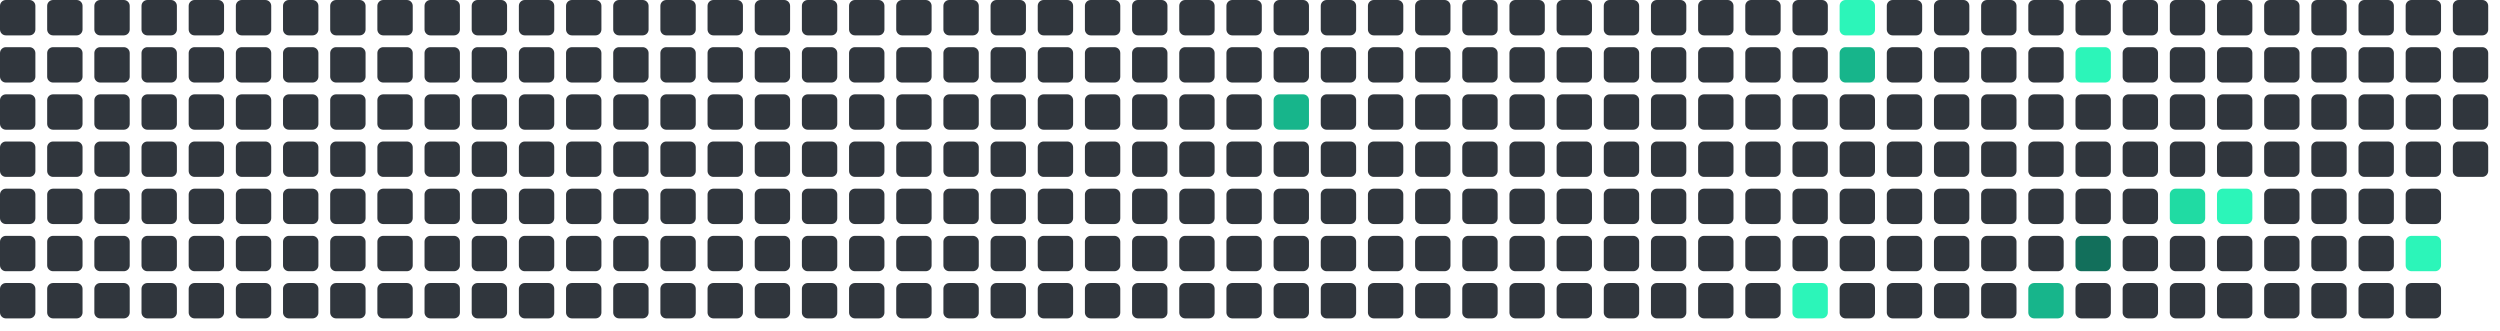
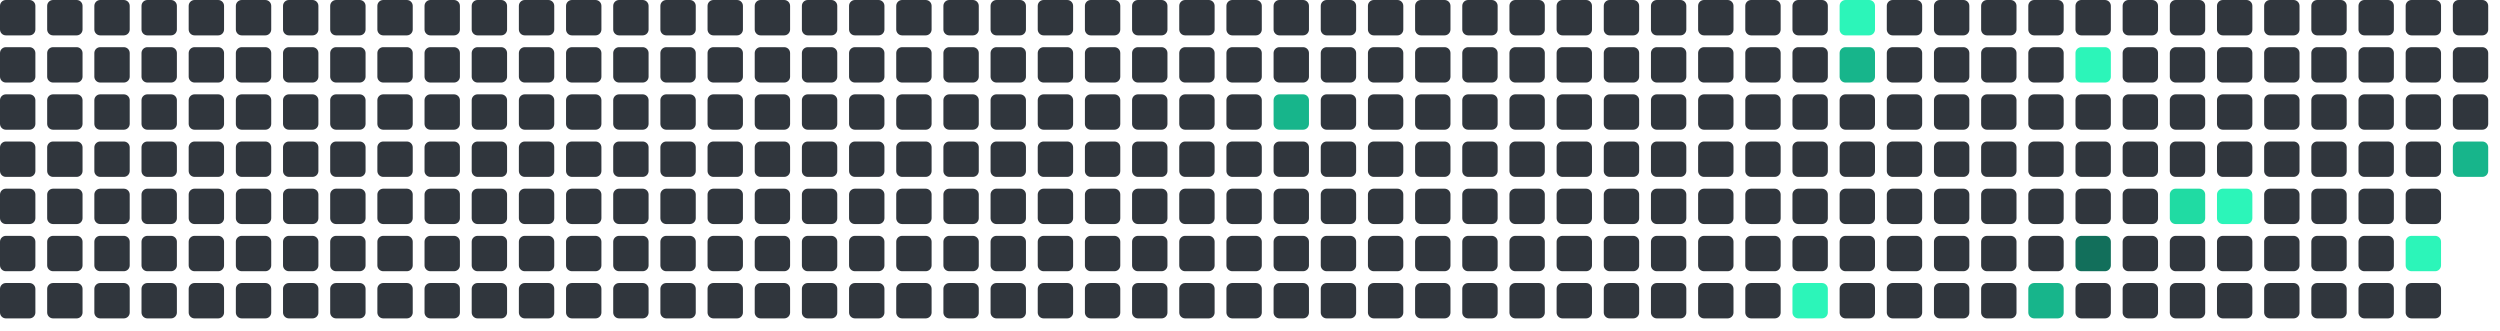
<svg xmlns="http://www.w3.org/2000/svg" viewBox="0 0 848 112" width="848" height="112">
  <rect x="0" y="0" width="12" height="12" rx="2" fill="#30363d" />
  <rect x="0" y="16" width="12" height="12" rx="2" fill="#30363d" />
  <rect x="0" y="32" width="12" height="12" rx="2" fill="#30363d" />
  <rect x="0" y="48" width="12" height="12" rx="2" fill="#30363d" />
  <rect x="0" y="64" width="12" height="12" rx="2" fill="#30363d" />
  <rect x="0" y="80" width="12" height="12" rx="2" fill="#30363d" />
  <rect x="0" y="96" width="12" height="12" rx="2" fill="#30363d" />
  <rect x="16" y="0" width="12" height="12" rx="2" fill="#30363d" />
  <rect x="16" y="16" width="12" height="12" rx="2" fill="#30363d" />
  <rect x="16" y="32" width="12" height="12" rx="2" fill="#30363d" />
  <rect x="16" y="48" width="12" height="12" rx="2" fill="#30363d" />
  <rect x="16" y="64" width="12" height="12" rx="2" fill="#30363d" />
  <rect x="16" y="80" width="12" height="12" rx="2" fill="#30363d" />
  <rect x="16" y="96" width="12" height="12" rx="2" fill="#30363d" />
  <rect x="32" y="0" width="12" height="12" rx="2" fill="#30363d" />
  <rect x="32" y="16" width="12" height="12" rx="2" fill="#30363d" />
  <rect x="32" y="32" width="12" height="12" rx="2" fill="#30363d" />
  <rect x="32" y="48" width="12" height="12" rx="2" fill="#30363d" />
  <rect x="32" y="64" width="12" height="12" rx="2" fill="#30363d" />
  <rect x="32" y="80" width="12" height="12" rx="2" fill="#30363d" />
  <rect x="32" y="96" width="12" height="12" rx="2" fill="#30363d" />
  <rect x="48" y="0" width="12" height="12" rx="2" fill="#30363d" />
  <rect x="48" y="16" width="12" height="12" rx="2" fill="#30363d" />
  <rect x="48" y="32" width="12" height="12" rx="2" fill="#30363d" />
  <rect x="48" y="48" width="12" height="12" rx="2" fill="#30363d" />
  <rect x="48" y="64" width="12" height="12" rx="2" fill="#30363d" />
  <rect x="48" y="80" width="12" height="12" rx="2" fill="#30363d" />
  <rect x="48" y="96" width="12" height="12" rx="2" fill="#30363d" />
  <rect x="64" y="0" width="12" height="12" rx="2" fill="#30363d" />
  <rect x="64" y="16" width="12" height="12" rx="2" fill="#30363d" />
  <rect x="64" y="32" width="12" height="12" rx="2" fill="#30363d" />
  <rect x="64" y="48" width="12" height="12" rx="2" fill="#30363d" />
  <rect x="64" y="64" width="12" height="12" rx="2" fill="#30363d" />
  <rect x="64" y="80" width="12" height="12" rx="2" fill="#30363d" />
  <rect x="64" y="96" width="12" height="12" rx="2" fill="#30363d" />
  <rect x="80" y="0" width="12" height="12" rx="2" fill="#30363d" />
  <rect x="80" y="16" width="12" height="12" rx="2" fill="#30363d" />
  <rect x="80" y="32" width="12" height="12" rx="2" fill="#30363d" />
  <rect x="80" y="48" width="12" height="12" rx="2" fill="#30363d" />
  <rect x="80" y="64" width="12" height="12" rx="2" fill="#30363d" />
  <rect x="80" y="80" width="12" height="12" rx="2" fill="#30363d" />
  <rect x="80" y="96" width="12" height="12" rx="2" fill="#30363d" />
  <rect x="96" y="0" width="12" height="12" rx="2" fill="#30363d" />
  <rect x="96" y="16" width="12" height="12" rx="2" fill="#30363d" />
  <rect x="96" y="32" width="12" height="12" rx="2" fill="#30363d" />
  <rect x="96" y="48" width="12" height="12" rx="2" fill="#30363d" />
  <rect x="96" y="64" width="12" height="12" rx="2" fill="#30363d" />
  <rect x="96" y="80" width="12" height="12" rx="2" fill="#30363d" />
  <rect x="96" y="96" width="12" height="12" rx="2" fill="#30363d" />
  <rect x="112" y="0" width="12" height="12" rx="2" fill="#30363d" />
  <rect x="112" y="16" width="12" height="12" rx="2" fill="#30363d" />
  <rect x="112" y="32" width="12" height="12" rx="2" fill="#30363d" />
  <rect x="112" y="48" width="12" height="12" rx="2" fill="#30363d" />
  <rect x="112" y="64" width="12" height="12" rx="2" fill="#30363d" />
  <rect x="112" y="80" width="12" height="12" rx="2" fill="#30363d" />
  <rect x="112" y="96" width="12" height="12" rx="2" fill="#30363d" />
  <rect x="128" y="0" width="12" height="12" rx="2" fill="#30363d" />
  <rect x="128" y="16" width="12" height="12" rx="2" fill="#30363d" />
  <rect x="128" y="32" width="12" height="12" rx="2" fill="#30363d" />
  <rect x="128" y="48" width="12" height="12" rx="2" fill="#30363d" />
  <rect x="128" y="64" width="12" height="12" rx="2" fill="#30363d" />
  <rect x="128" y="80" width="12" height="12" rx="2" fill="#30363d" />
  <rect x="128" y="96" width="12" height="12" rx="2" fill="#30363d" />
  <rect x="144" y="0" width="12" height="12" rx="2" fill="#30363d" />
  <rect x="144" y="16" width="12" height="12" rx="2" fill="#30363d" />
  <rect x="144" y="32" width="12" height="12" rx="2" fill="#30363d" />
  <rect x="144" y="48" width="12" height="12" rx="2" fill="#30363d" />
  <rect x="144" y="64" width="12" height="12" rx="2" fill="#30363d" />
  <rect x="144" y="80" width="12" height="12" rx="2" fill="#30363d" />
  <rect x="144" y="96" width="12" height="12" rx="2" fill="#30363d" />
  <rect x="160" y="0" width="12" height="12" rx="2" fill="#30363d" />
  <rect x="160" y="16" width="12" height="12" rx="2" fill="#30363d" />
  <rect x="160" y="32" width="12" height="12" rx="2" fill="#30363d" />
  <rect x="160" y="48" width="12" height="12" rx="2" fill="#30363d" />
  <rect x="160" y="64" width="12" height="12" rx="2" fill="#30363d" />
  <rect x="160" y="80" width="12" height="12" rx="2" fill="#30363d" />
  <rect x="160" y="96" width="12" height="12" rx="2" fill="#30363d" />
  <rect x="176" y="0" width="12" height="12" rx="2" fill="#30363d" />
  <rect x="176" y="16" width="12" height="12" rx="2" fill="#30363d" />
  <rect x="176" y="32" width="12" height="12" rx="2" fill="#30363d" />
  <rect x="176" y="48" width="12" height="12" rx="2" fill="#30363d" />
  <rect x="176" y="64" width="12" height="12" rx="2" fill="#30363d" />
  <rect x="176" y="80" width="12" height="12" rx="2" fill="#30363d" />
  <rect x="176" y="96" width="12" height="12" rx="2" fill="#30363d" />
  <rect x="192" y="0" width="12" height="12" rx="2" fill="#30363d" />
  <rect x="192" y="16" width="12" height="12" rx="2" fill="#30363d" />
  <rect x="192" y="32" width="12" height="12" rx="2" fill="#30363d" />
  <rect x="192" y="48" width="12" height="12" rx="2" fill="#30363d" />
  <rect x="192" y="64" width="12" height="12" rx="2" fill="#30363d" />
  <rect x="192" y="80" width="12" height="12" rx="2" fill="#30363d" />
  <rect x="192" y="96" width="12" height="12" rx="2" fill="#30363d" />
  <rect x="208" y="0" width="12" height="12" rx="2" fill="#30363d" />
  <rect x="208" y="16" width="12" height="12" rx="2" fill="#30363d" />
  <rect x="208" y="32" width="12" height="12" rx="2" fill="#30363d" />
  <rect x="208" y="48" width="12" height="12" rx="2" fill="#30363d" />
  <rect x="208" y="64" width="12" height="12" rx="2" fill="#30363d" />
  <rect x="208" y="80" width="12" height="12" rx="2" fill="#30363d" />
  <rect x="208" y="96" width="12" height="12" rx="2" fill="#30363d" />
  <rect x="224" y="0" width="12" height="12" rx="2" fill="#30363d" />
  <rect x="224" y="16" width="12" height="12" rx="2" fill="#30363d" />
  <rect x="224" y="32" width="12" height="12" rx="2" fill="#30363d" />
  <rect x="224" y="48" width="12" height="12" rx="2" fill="#30363d" />
  <rect x="224" y="64" width="12" height="12" rx="2" fill="#30363d" />
  <rect x="224" y="80" width="12" height="12" rx="2" fill="#30363d" />
  <rect x="224" y="96" width="12" height="12" rx="2" fill="#30363d" />
  <rect x="240" y="0" width="12" height="12" rx="2" fill="#30363d" />
  <rect x="240" y="16" width="12" height="12" rx="2" fill="#30363d" />
  <rect x="240" y="32" width="12" height="12" rx="2" fill="#30363d" />
  <rect x="240" y="48" width="12" height="12" rx="2" fill="#30363d" />
  <rect x="240" y="64" width="12" height="12" rx="2" fill="#30363d" />
  <rect x="240" y="80" width="12" height="12" rx="2" fill="#30363d" />
  <rect x="240" y="96" width="12" height="12" rx="2" fill="#30363d" />
  <rect x="256" y="0" width="12" height="12" rx="2" fill="#30363d" />
  <rect x="256" y="16" width="12" height="12" rx="2" fill="#30363d" />
  <rect x="256" y="32" width="12" height="12" rx="2" fill="#30363d" />
  <rect x="256" y="48" width="12" height="12" rx="2" fill="#30363d" />
  <rect x="256" y="64" width="12" height="12" rx="2" fill="#30363d" />
  <rect x="256" y="80" width="12" height="12" rx="2" fill="#30363d" />
  <rect x="256" y="96" width="12" height="12" rx="2" fill="#30363d" />
  <rect x="272" y="0" width="12" height="12" rx="2" fill="#30363d" />
  <rect x="272" y="16" width="12" height="12" rx="2" fill="#30363d" />
  <rect x="272" y="32" width="12" height="12" rx="2" fill="#30363d" />
  <rect x="272" y="48" width="12" height="12" rx="2" fill="#30363d" />
  <rect x="272" y="64" width="12" height="12" rx="2" fill="#30363d" />
  <rect x="272" y="80" width="12" height="12" rx="2" fill="#30363d" />
  <rect x="272" y="96" width="12" height="12" rx="2" fill="#30363d" />
  <rect x="288" y="0" width="12" height="12" rx="2" fill="#30363d" />
  <rect x="288" y="16" width="12" height="12" rx="2" fill="#30363d" />
  <rect x="288" y="32" width="12" height="12" rx="2" fill="#30363d" />
  <rect x="288" y="48" width="12" height="12" rx="2" fill="#30363d" />
  <rect x="288" y="64" width="12" height="12" rx="2" fill="#30363d" />
  <rect x="288" y="80" width="12" height="12" rx="2" fill="#30363d" />
  <rect x="288" y="96" width="12" height="12" rx="2" fill="#30363d" />
  <rect x="304" y="0" width="12" height="12" rx="2" fill="#30363d" />
  <rect x="304" y="16" width="12" height="12" rx="2" fill="#30363d" />
  <rect x="304" y="32" width="12" height="12" rx="2" fill="#30363d" />
  <rect x="304" y="48" width="12" height="12" rx="2" fill="#30363d" />
  <rect x="304" y="64" width="12" height="12" rx="2" fill="#30363d" />
  <rect x="304" y="80" width="12" height="12" rx="2" fill="#30363d" />
  <rect x="304" y="96" width="12" height="12" rx="2" fill="#30363d" />
  <rect x="320" y="0" width="12" height="12" rx="2" fill="#30363d" />
  <rect x="320" y="16" width="12" height="12" rx="2" fill="#30363d" />
  <rect x="320" y="32" width="12" height="12" rx="2" fill="#30363d" />
  <rect x="320" y="48" width="12" height="12" rx="2" fill="#30363d" />
  <rect x="320" y="64" width="12" height="12" rx="2" fill="#30363d" />
  <rect x="320" y="80" width="12" height="12" rx="2" fill="#30363d" />
  <rect x="320" y="96" width="12" height="12" rx="2" fill="#30363d" />
  <rect x="336" y="0" width="12" height="12" rx="2" fill="#30363d" />
  <rect x="336" y="16" width="12" height="12" rx="2" fill="#30363d" />
  <rect x="336" y="32" width="12" height="12" rx="2" fill="#30363d" />
  <rect x="336" y="48" width="12" height="12" rx="2" fill="#30363d" />
  <rect x="336" y="64" width="12" height="12" rx="2" fill="#30363d" />
  <rect x="336" y="80" width="12" height="12" rx="2" fill="#30363d" />
  <rect x="336" y="96" width="12" height="12" rx="2" fill="#30363d" />
  <rect x="352" y="0" width="12" height="12" rx="2" fill="#30363d" />
  <rect x="352" y="16" width="12" height="12" rx="2" fill="#30363d" />
  <rect x="352" y="32" width="12" height="12" rx="2" fill="#30363d" />
  <rect x="352" y="48" width="12" height="12" rx="2" fill="#30363d" />
  <rect x="352" y="64" width="12" height="12" rx="2" fill="#30363d" />
  <rect x="352" y="80" width="12" height="12" rx="2" fill="#30363d" />
  <rect x="352" y="96" width="12" height="12" rx="2" fill="#30363d" />
  <rect x="368" y="0" width="12" height="12" rx="2" fill="#30363d" />
  <rect x="368" y="16" width="12" height="12" rx="2" fill="#30363d" />
  <rect x="368" y="32" width="12" height="12" rx="2" fill="#30363d" />
  <rect x="368" y="48" width="12" height="12" rx="2" fill="#30363d" />
  <rect x="368" y="64" width="12" height="12" rx="2" fill="#30363d" />
  <rect x="368" y="80" width="12" height="12" rx="2" fill="#30363d" />
  <rect x="368" y="96" width="12" height="12" rx="2" fill="#30363d" />
  <rect x="384" y="0" width="12" height="12" rx="2" fill="#30363d" />
  <rect x="384" y="16" width="12" height="12" rx="2" fill="#30363d" />
  <rect x="384" y="32" width="12" height="12" rx="2" fill="#30363d" />
  <rect x="384" y="48" width="12" height="12" rx="2" fill="#30363d" />
  <rect x="384" y="64" width="12" height="12" rx="2" fill="#30363d" />
  <rect x="384" y="80" width="12" height="12" rx="2" fill="#30363d" />
  <rect x="384" y="96" width="12" height="12" rx="2" fill="#30363d" />
  <rect x="400" y="0" width="12" height="12" rx="2" fill="#30363d" />
  <rect x="400" y="16" width="12" height="12" rx="2" fill="#30363d" />
  <rect x="400" y="32" width="12" height="12" rx="2" fill="#30363d" />
  <rect x="400" y="48" width="12" height="12" rx="2" fill="#30363d" />
  <rect x="400" y="64" width="12" height="12" rx="2" fill="#30363d" />
  <rect x="400" y="80" width="12" height="12" rx="2" fill="#30363d" />
  <rect x="400" y="96" width="12" height="12" rx="2" fill="#30363d" />
  <rect x="416" y="0" width="12" height="12" rx="2" fill="#30363d" />
  <rect x="416" y="16" width="12" height="12" rx="2" fill="#30363d" />
  <rect x="416" y="32" width="12" height="12" rx="2" fill="#30363d" />
  <rect x="416" y="48" width="12" height="12" rx="2" fill="#30363d" />
  <rect x="416" y="64" width="12" height="12" rx="2" fill="#30363d" />
  <rect x="416" y="80" width="12" height="12" rx="2" fill="#30363d" />
  <rect x="416" y="96" width="12" height="12" rx="2" fill="#30363d" />
  <rect x="432" y="0" width="12" height="12" rx="2" fill="#30363d" />
  <rect x="432" y="16" width="12" height="12" rx="2" fill="#30363d" />
  <rect x="432" y="32" width="12" height="12" rx="2" fill="#17b58b" />
  <rect x="432" y="48" width="12" height="12" rx="2" fill="#30363d" />
  <rect x="432" y="64" width="12" height="12" rx="2" fill="#30363d" />
  <rect x="432" y="80" width="12" height="12" rx="2" fill="#30363d" />
  <rect x="432" y="96" width="12" height="12" rx="2" fill="#30363d" />
  <rect x="448" y="0" width="12" height="12" rx="2" fill="#30363d" />
  <rect x="448" y="16" width="12" height="12" rx="2" fill="#30363d" />
  <rect x="448" y="32" width="12" height="12" rx="2" fill="#30363d" />
  <rect x="448" y="48" width="12" height="12" rx="2" fill="#30363d" />
  <rect x="448" y="64" width="12" height="12" rx="2" fill="#30363d" />
  <rect x="448" y="80" width="12" height="12" rx="2" fill="#30363d" />
  <rect x="448" y="96" width="12" height="12" rx="2" fill="#30363d" />
  <rect x="464" y="0" width="12" height="12" rx="2" fill="#30363d" />
  <rect x="464" y="16" width="12" height="12" rx="2" fill="#30363d" />
  <rect x="464" y="32" width="12" height="12" rx="2" fill="#30363d" />
  <rect x="464" y="48" width="12" height="12" rx="2" fill="#30363d" />
  <rect x="464" y="64" width="12" height="12" rx="2" fill="#30363d" />
  <rect x="464" y="80" width="12" height="12" rx="2" fill="#30363d" />
  <rect x="464" y="96" width="12" height="12" rx="2" fill="#30363d" />
  <rect x="480" y="0" width="12" height="12" rx="2" fill="#30363d" />
  <rect x="480" y="16" width="12" height="12" rx="2" fill="#30363d" />
  <rect x="480" y="32" width="12" height="12" rx="2" fill="#30363d" />
  <rect x="480" y="48" width="12" height="12" rx="2" fill="#30363d" />
  <rect x="480" y="64" width="12" height="12" rx="2" fill="#30363d" />
  <rect x="480" y="80" width="12" height="12" rx="2" fill="#30363d" />
  <rect x="480" y="96" width="12" height="12" rx="2" fill="#30363d" />
  <rect x="496" y="0" width="12" height="12" rx="2" fill="#30363d" />
  <rect x="496" y="16" width="12" height="12" rx="2" fill="#30363d" />
  <rect x="496" y="32" width="12" height="12" rx="2" fill="#30363d" />
  <rect x="496" y="48" width="12" height="12" rx="2" fill="#30363d" />
  <rect x="496" y="64" width="12" height="12" rx="2" fill="#30363d" />
  <rect x="496" y="80" width="12" height="12" rx="2" fill="#30363d" />
  <rect x="496" y="96" width="12" height="12" rx="2" fill="#30363d" />
  <rect x="512" y="0" width="12" height="12" rx="2" fill="#30363d" />
  <rect x="512" y="16" width="12" height="12" rx="2" fill="#30363d" />
  <rect x="512" y="32" width="12" height="12" rx="2" fill="#30363d" />
  <rect x="512" y="48" width="12" height="12" rx="2" fill="#30363d" />
  <rect x="512" y="64" width="12" height="12" rx="2" fill="#30363d" />
  <rect x="512" y="80" width="12" height="12" rx="2" fill="#30363d" />
  <rect x="512" y="96" width="12" height="12" rx="2" fill="#30363d" />
  <rect x="528" y="0" width="12" height="12" rx="2" fill="#30363d" />
  <rect x="528" y="16" width="12" height="12" rx="2" fill="#30363d" />
  <rect x="528" y="32" width="12" height="12" rx="2" fill="#30363d" />
  <rect x="528" y="48" width="12" height="12" rx="2" fill="#30363d" />
  <rect x="528" y="64" width="12" height="12" rx="2" fill="#30363d" />
  <rect x="528" y="80" width="12" height="12" rx="2" fill="#30363d" />
  <rect x="528" y="96" width="12" height="12" rx="2" fill="#30363d" />
  <rect x="544" y="0" width="12" height="12" rx="2" fill="#30363d" />
  <rect x="544" y="16" width="12" height="12" rx="2" fill="#30363d" />
  <rect x="544" y="32" width="12" height="12" rx="2" fill="#30363d" />
  <rect x="544" y="48" width="12" height="12" rx="2" fill="#30363d" />
  <rect x="544" y="64" width="12" height="12" rx="2" fill="#30363d" />
  <rect x="544" y="80" width="12" height="12" rx="2" fill="#30363d" />
  <rect x="544" y="96" width="12" height="12" rx="2" fill="#30363d" />
  <rect x="560" y="0" width="12" height="12" rx="2" fill="#30363d" />
  <rect x="560" y="16" width="12" height="12" rx="2" fill="#30363d" />
  <rect x="560" y="32" width="12" height="12" rx="2" fill="#30363d" />
  <rect x="560" y="48" width="12" height="12" rx="2" fill="#30363d" />
  <rect x="560" y="64" width="12" height="12" rx="2" fill="#30363d" />
  <rect x="560" y="80" width="12" height="12" rx="2" fill="#30363d" />
  <rect x="560" y="96" width="12" height="12" rx="2" fill="#30363d" />
  <rect x="576" y="0" width="12" height="12" rx="2" fill="#30363d" />
  <rect x="576" y="16" width="12" height="12" rx="2" fill="#30363d" />
  <rect x="576" y="32" width="12" height="12" rx="2" fill="#30363d" />
  <rect x="576" y="48" width="12" height="12" rx="2" fill="#30363d" />
  <rect x="576" y="64" width="12" height="12" rx="2" fill="#30363d" />
  <rect x="576" y="80" width="12" height="12" rx="2" fill="#30363d" />
  <rect x="576" y="96" width="12" height="12" rx="2" fill="#30363d" />
  <rect x="592" y="0" width="12" height="12" rx="2" fill="#30363d" />
  <rect x="592" y="16" width="12" height="12" rx="2" fill="#30363d" />
  <rect x="592" y="32" width="12" height="12" rx="2" fill="#30363d" />
  <rect x="592" y="48" width="12" height="12" rx="2" fill="#30363d" />
  <rect x="592" y="64" width="12" height="12" rx="2" fill="#30363d" />
  <rect x="592" y="80" width="12" height="12" rx="2" fill="#30363d" />
  <rect x="592" y="96" width="12" height="12" rx="2" fill="#30363d" />
  <rect x="608" y="0" width="12" height="12" rx="2" fill="#30363d" />
  <rect x="608" y="16" width="12" height="12" rx="2" fill="#30363d" />
  <rect x="608" y="32" width="12" height="12" rx="2" fill="#30363d" />
  <rect x="608" y="48" width="12" height="12" rx="2" fill="#30363d" />
  <rect x="608" y="64" width="12" height="12" rx="2" fill="#30363d" />
  <rect x="608" y="80" width="12" height="12" rx="2" fill="#30363d" />
  <rect x="608" y="96" width="12" height="12" rx="2" fill="#2CF5B9" />
  <rect x="624" y="0" width="12" height="12" rx="2" fill="#2CF5B9" />
  <rect x="624" y="16" width="12" height="12" rx="2" fill="#17b58b" />
  <rect x="624" y="32" width="12" height="12" rx="2" fill="#30363d" />
  <rect x="624" y="48" width="12" height="12" rx="2" fill="#30363d" />
  <rect x="624" y="64" width="12" height="12" rx="2" fill="#30363d" />
  <rect x="624" y="80" width="12" height="12" rx="2" fill="#30363d" />
  <rect x="624" y="96" width="12" height="12" rx="2" fill="#30363d" />
  <rect x="640" y="0" width="12" height="12" rx="2" fill="#30363d" />
  <rect x="640" y="16" width="12" height="12" rx="2" fill="#30363d" />
  <rect x="640" y="32" width="12" height="12" rx="2" fill="#30363d" />
  <rect x="640" y="48" width="12" height="12" rx="2" fill="#30363d" />
  <rect x="640" y="64" width="12" height="12" rx="2" fill="#30363d" />
  <rect x="640" y="80" width="12" height="12" rx="2" fill="#30363d" />
  <rect x="640" y="96" width="12" height="12" rx="2" fill="#30363d" />
  <rect x="656" y="0" width="12" height="12" rx="2" fill="#30363d" />
  <rect x="656" y="16" width="12" height="12" rx="2" fill="#30363d" />
  <rect x="656" y="32" width="12" height="12" rx="2" fill="#30363d" />
  <rect x="656" y="48" width="12" height="12" rx="2" fill="#30363d" />
  <rect x="656" y="64" width="12" height="12" rx="2" fill="#30363d" />
  <rect x="656" y="80" width="12" height="12" rx="2" fill="#30363d" />
  <rect x="656" y="96" width="12" height="12" rx="2" fill="#30363d" />
  <rect x="672" y="0" width="12" height="12" rx="2" fill="#30363d" />
  <rect x="672" y="16" width="12" height="12" rx="2" fill="#30363d" />
  <rect x="672" y="32" width="12" height="12" rx="2" fill="#30363d" />
  <rect x="672" y="48" width="12" height="12" rx="2" fill="#30363d" />
  <rect x="672" y="64" width="12" height="12" rx="2" fill="#30363d" />
  <rect x="672" y="80" width="12" height="12" rx="2" fill="#30363d" />
  <rect x="672" y="96" width="12" height="12" rx="2" fill="#30363d" />
  <rect x="688" y="0" width="12" height="12" rx="2" fill="#30363d" />
  <rect x="688" y="16" width="12" height="12" rx="2" fill="#30363d" />
  <rect x="688" y="32" width="12" height="12" rx="2" fill="#30363d" />
  <rect x="688" y="48" width="12" height="12" rx="2" fill="#30363d" />
  <rect x="688" y="64" width="12" height="12" rx="2" fill="#30363d" />
  <rect x="688" y="80" width="12" height="12" rx="2" fill="#30363d" />
  <rect x="688" y="96" width="12" height="12" rx="2" fill="#17b58b" />
  <rect x="704" y="0" width="12" height="12" rx="2" fill="#30363d" />
  <rect x="704" y="16" width="12" height="12" rx="2" fill="#2CF5B9" />
  <rect x="704" y="32" width="12" height="12" rx="2" fill="#30363d" />
  <rect x="704" y="48" width="12" height="12" rx="2" fill="#30363d" />
  <rect x="704" y="64" width="12" height="12" rx="2" fill="#30363d" />
  <rect x="704" y="80" width="12" height="12" rx="2" fill="#126F5B" />
  <rect x="704" y="96" width="12" height="12" rx="2" fill="#30363d" />
  <rect x="720" y="0" width="12" height="12" rx="2" fill="#30363d" />
  <rect x="720" y="16" width="12" height="12" rx="2" fill="#30363d" />
  <rect x="720" y="32" width="12" height="12" rx="2" fill="#30363d" />
  <rect x="720" y="48" width="12" height="12" rx="2" fill="#30363d" />
  <rect x="720" y="64" width="12" height="12" rx="2" fill="#30363d" />
  <rect x="720" y="80" width="12" height="12" rx="2" fill="#30363d" />
  <rect x="720" y="96" width="12" height="12" rx="2" fill="#30363d" />
  <rect x="736" y="0" width="12" height="12" rx="2" fill="#30363d" />
  <rect x="736" y="16" width="12" height="12" rx="2" fill="#30363d" />
  <rect x="736" y="32" width="12" height="12" rx="2" fill="#30363d" />
  <rect x="736" y="48" width="12" height="12" rx="2" fill="#30363d" />
  <rect x="736" y="64" width="12" height="12" rx="2" fill="#20dba3" />
  <rect x="736" y="80" width="12" height="12" rx="2" fill="#30363d" />
  <rect x="736" y="96" width="12" height="12" rx="2" fill="#30363d" />
  <rect x="752" y="0" width="12" height="12" rx="2" fill="#30363d" />
  <rect x="752" y="16" width="12" height="12" rx="2" fill="#30363d" />
  <rect x="752" y="32" width="12" height="12" rx="2" fill="#30363d" />
  <rect x="752" y="48" width="12" height="12" rx="2" fill="#30363d" />
  <rect x="752" y="64" width="12" height="12" rx="2" fill="#2CF5B9" />
  <rect x="752" y="80" width="12" height="12" rx="2" fill="#30363d" />
  <rect x="752" y="96" width="12" height="12" rx="2" fill="#30363d" />
  <rect x="768" y="0" width="12" height="12" rx="2" fill="#30363d" />
  <rect x="768" y="16" width="12" height="12" rx="2" fill="#30363d" />
  <rect x="768" y="32" width="12" height="12" rx="2" fill="#30363d" />
  <rect x="768" y="48" width="12" height="12" rx="2" fill="#30363d" />
  <rect x="768" y="64" width="12" height="12" rx="2" fill="#30363d" />
  <rect x="768" y="80" width="12" height="12" rx="2" fill="#30363d" />
  <rect x="768" y="96" width="12" height="12" rx="2" fill="#30363d" />
  <rect x="784" y="0" width="12" height="12" rx="2" fill="#30363d" />
  <rect x="784" y="16" width="12" height="12" rx="2" fill="#30363d" />
  <rect x="784" y="32" width="12" height="12" rx="2" fill="#30363d" />
  <rect x="784" y="48" width="12" height="12" rx="2" fill="#30363d" />
  <rect x="784" y="64" width="12" height="12" rx="2" fill="#30363d" />
  <rect x="784" y="80" width="12" height="12" rx="2" fill="#30363d" />
  <rect x="784" y="96" width="12" height="12" rx="2" fill="#30363d" />
  <rect x="800" y="0" width="12" height="12" rx="2" fill="#30363d" />
  <rect x="800" y="16" width="12" height="12" rx="2" fill="#30363d" />
  <rect x="800" y="32" width="12" height="12" rx="2" fill="#30363d" />
  <rect x="800" y="48" width="12" height="12" rx="2" fill="#30363d" />
  <rect x="800" y="64" width="12" height="12" rx="2" fill="#30363d" />
  <rect x="800" y="80" width="12" height="12" rx="2" fill="#30363d" />
  <rect x="800" y="96" width="12" height="12" rx="2" fill="#30363d" />
  <rect x="816" y="0" width="12" height="12" rx="2" fill="#30363d" />
  <rect x="816" y="16" width="12" height="12" rx="2" fill="#30363d" />
  <rect x="816" y="32" width="12" height="12" rx="2" fill="#30363d" />
  <rect x="816" y="48" width="12" height="12" rx="2" fill="#30363d" />
  <rect x="816" y="64" width="12" height="12" rx="2" fill="#30363d" />
  <rect x="816" y="80" width="12" height="12" rx="2" fill="#2CF5B9" />
  <rect x="816" y="96" width="12" height="12" rx="2" fill="#30363d" />
  <rect x="832" y="0" width="12" height="12" rx="2" fill="#30363d" />
  <rect x="832" y="16" width="12" height="12" rx="2" fill="#30363d" />
  <rect x="832" y="32" width="12" height="12" rx="2" fill="#30363d" />
-   <rect x="832" y="48" width="12" height="12" rx="2" fill="#30363d" />
+   <rect x="832" y="48" width="12" height="12" rx="2" fill="#17b58b" />
</svg>
